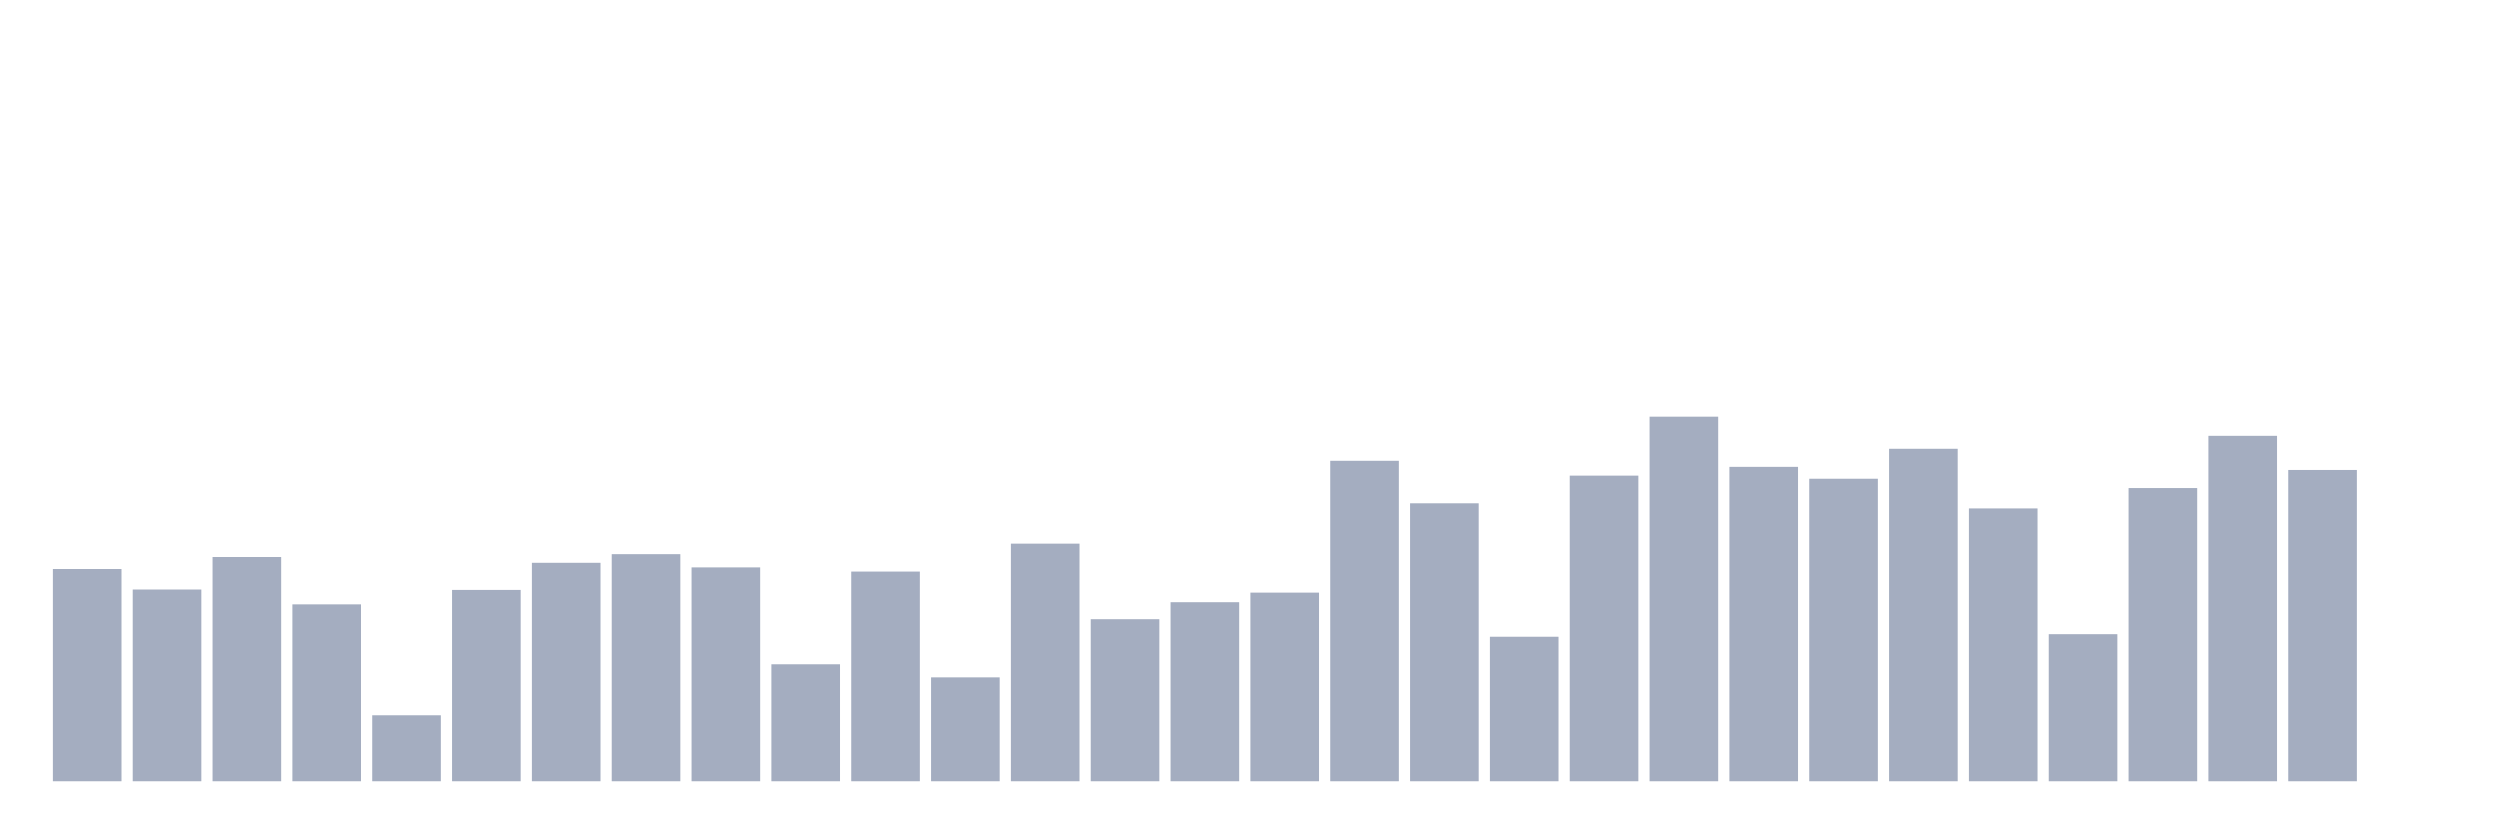
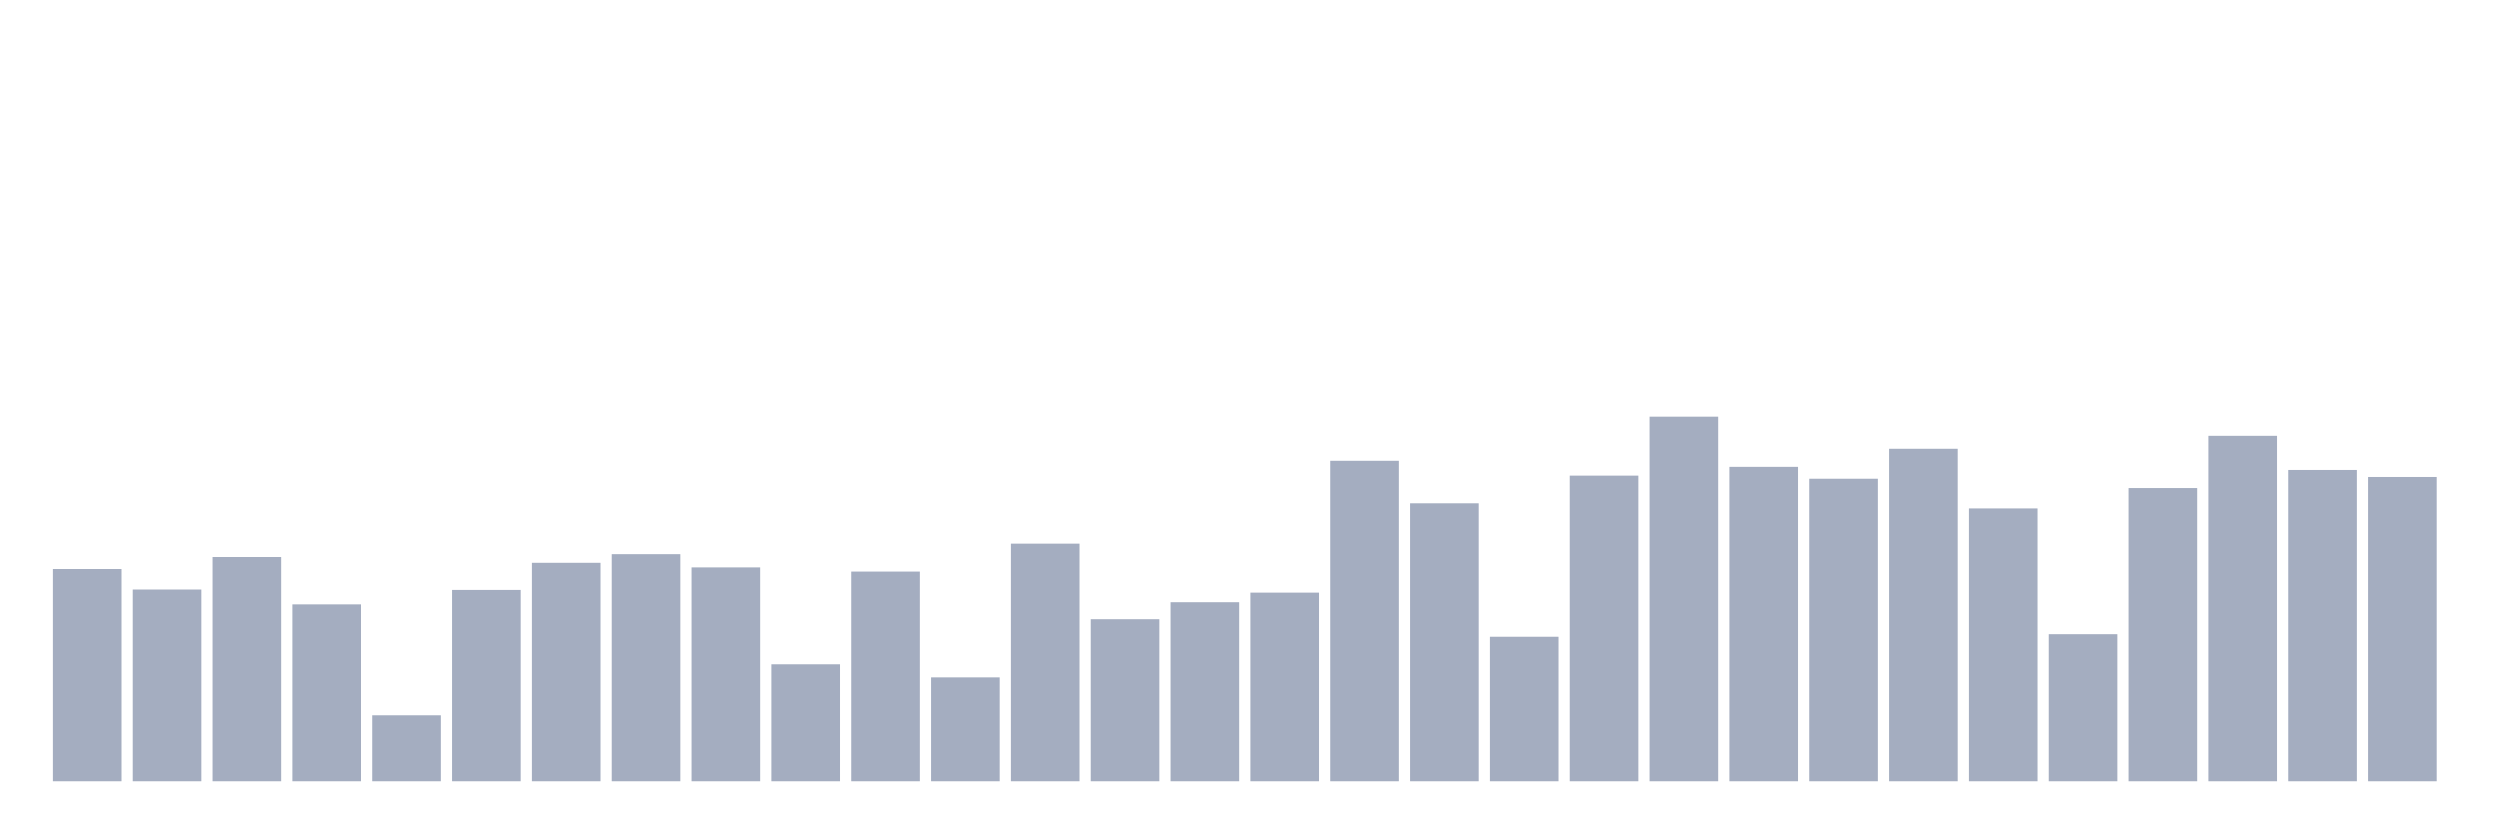
<svg xmlns="http://www.w3.org/2000/svg" viewBox="0 0 480 160">
  <g transform="translate(10,10)">
    <rect class="bar" x="0.153" width="13.175" y="99.249" height="40.751" fill="rgb(164,173,192)" />
    <rect class="bar" x="15.482" width="13.175" y="103.187" height="36.813" fill="rgb(164,173,192)" />
    <rect class="bar" x="30.81" width="13.175" y="96.943" height="43.057" fill="rgb(164,173,192)" />
    <rect class="bar" x="46.138" width="13.175" y="106.036" height="33.964" fill="rgb(164,173,192)" />
    <rect class="bar" x="61.466" width="13.175" y="127.332" height="12.668" fill="rgb(164,173,192)" />
    <rect class="bar" x="76.794" width="13.175" y="103.264" height="36.736" fill="rgb(164,173,192)" />
    <rect class="bar" x="92.123" width="13.175" y="98.057" height="41.943" fill="rgb(164,173,192)" />
    <rect class="bar" x="107.451" width="13.175" y="96.399" height="43.601" fill="rgb(164,173,192)" />
    <rect class="bar" x="122.779" width="13.175" y="98.938" height="41.062" fill="rgb(164,173,192)" />
    <rect class="bar" x="138.107" width="13.175" y="117.539" height="22.461" fill="rgb(164,173,192)" />
    <rect class="bar" x="153.436" width="13.175" y="99.741" height="40.259" fill="rgb(164,173,192)" />
    <rect class="bar" x="168.764" width="13.175" y="120.052" height="19.948" fill="rgb(164,173,192)" />
    <rect class="bar" x="184.092" width="13.175" y="94.378" height="45.622" fill="rgb(164,173,192)" />
    <rect class="bar" x="199.42" width="13.175" y="108.886" height="31.114" fill="rgb(164,173,192)" />
    <rect class="bar" x="214.748" width="13.175" y="105.622" height="34.378" fill="rgb(164,173,192)" />
    <rect class="bar" x="230.077" width="13.175" y="103.782" height="36.218" fill="rgb(164,173,192)" />
    <rect class="bar" x="245.405" width="13.175" y="78.472" height="61.528" fill="rgb(164,173,192)" />
    <rect class="bar" x="260.733" width="13.175" y="86.632" height="53.368" fill="rgb(164,173,192)" />
    <rect class="bar" x="276.061" width="13.175" y="112.254" height="27.746" fill="rgb(164,173,192)" />
    <rect class="bar" x="291.39" width="13.175" y="81.321" height="58.679" fill="rgb(164,173,192)" />
    <rect class="bar" x="306.718" width="13.175" y="70" height="70" fill="rgb(164,173,192)" />
    <rect class="bar" x="322.046" width="13.175" y="79.637" height="60.363" fill="rgb(164,173,192)" />
    <rect class="bar" x="337.374" width="13.175" y="81.917" height="58.083" fill="rgb(164,173,192)" />
    <rect class="bar" x="352.702" width="13.175" y="76.166" height="63.834" fill="rgb(164,173,192)" />
    <rect class="bar" x="368.031" width="13.175" y="87.617" height="52.383" fill="rgb(164,173,192)" />
    <rect class="bar" x="383.359" width="13.175" y="111.762" height="28.238" fill="rgb(164,173,192)" />
    <rect class="bar" x="398.687" width="13.175" y="83.705" height="56.295" fill="rgb(164,173,192)" />
    <rect class="bar" x="414.015" width="13.175" y="73.679" height="66.321" fill="rgb(164,173,192)" />
    <rect class="bar" x="429.344" width="13.175" y="80.233" height="59.767" fill="rgb(164,173,192)" />
-     <rect class="bar" x="444.672" width="13.175" y="140" height="0" fill="rgb(164,173,192)" />
+     <rect class="bar" x="444.672" width="13.175" y="81.58" height="58.42" fill="rgb(164,173,192)" />
  </g>
</svg>
